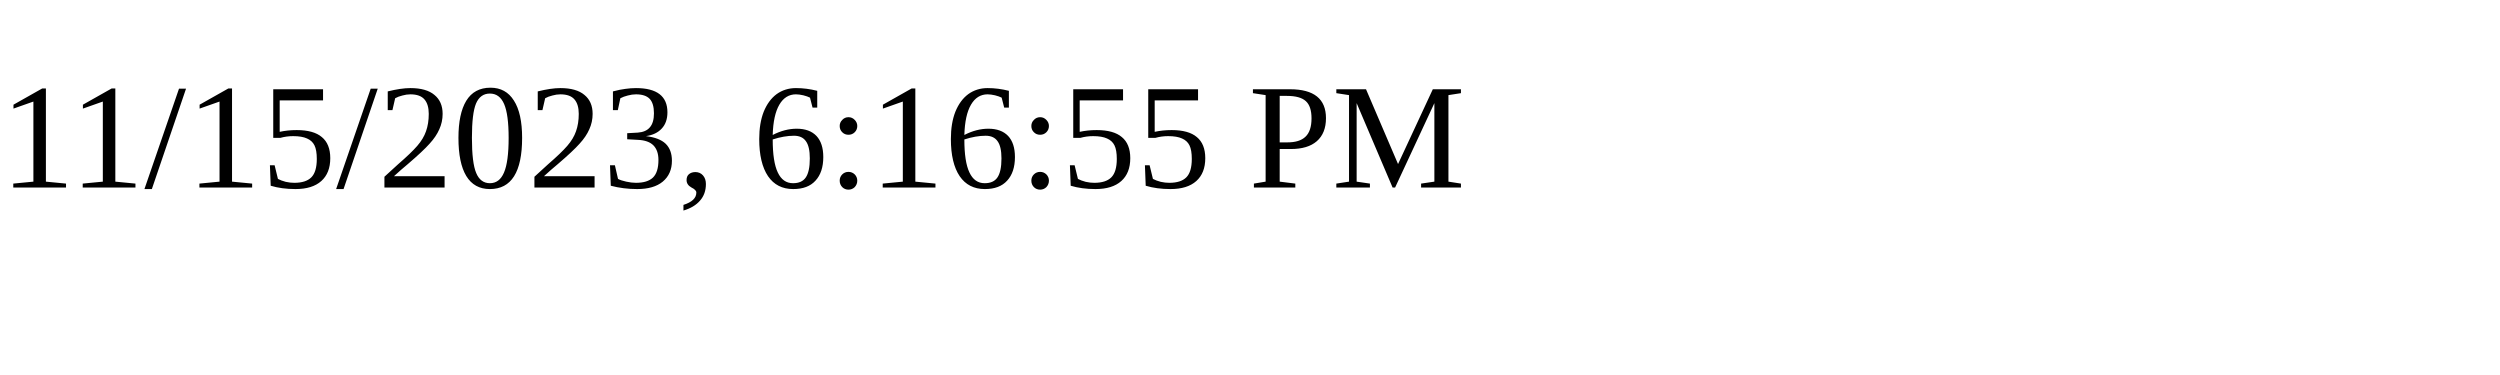
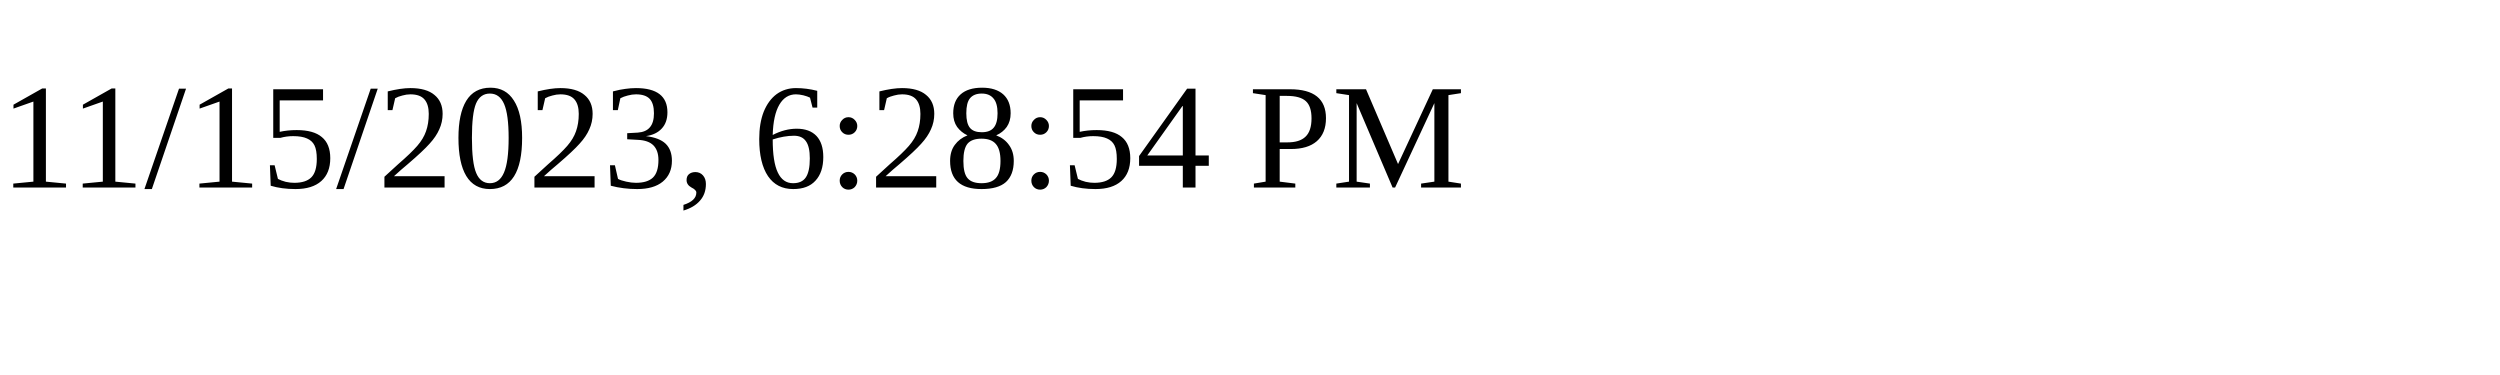
<svg xmlns="http://www.w3.org/2000/svg" height="30" width="200">
-   <text x="0" y="15">11/15/2023, 6:16:55 PM</text>
+   <text x="0" y="15">11/15/2023, 6:28:54 PM</text>
</svg>
